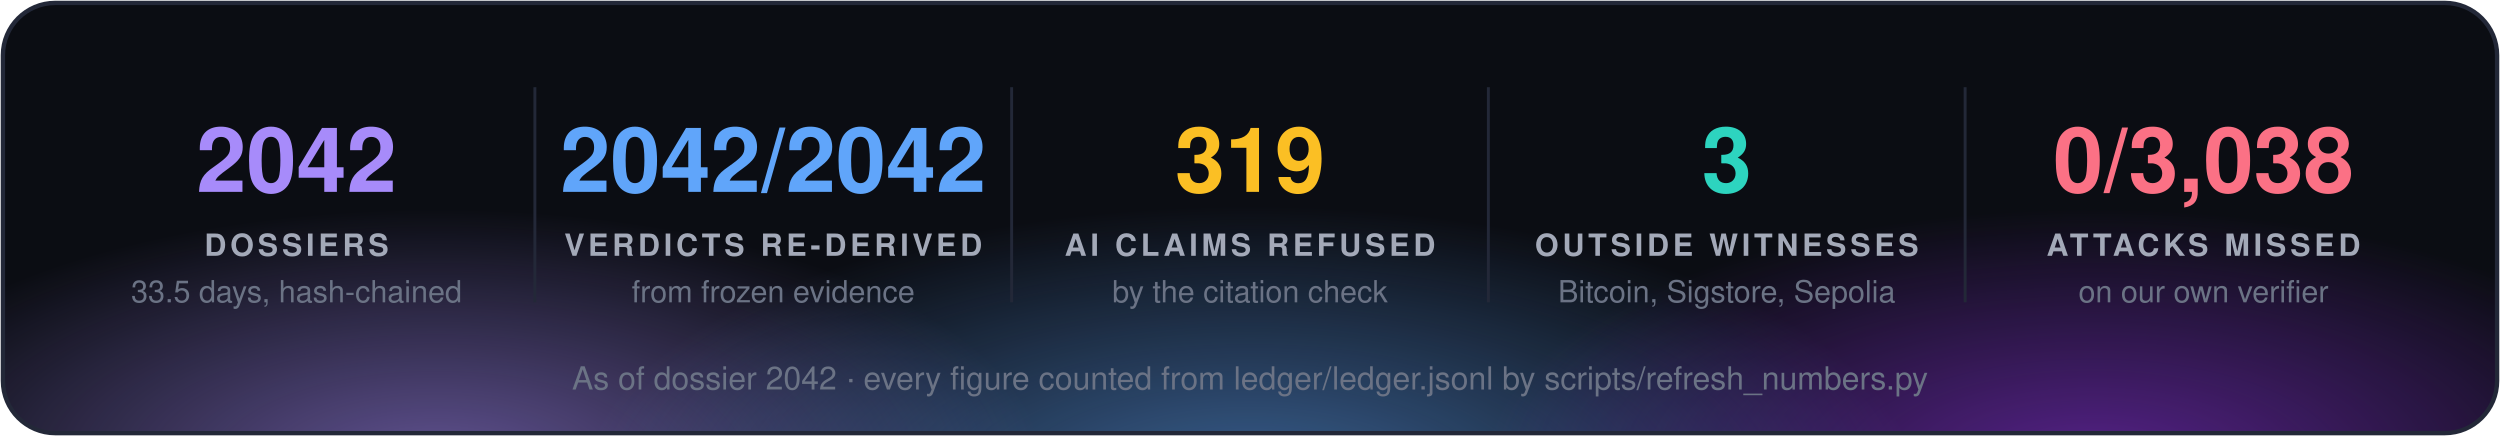
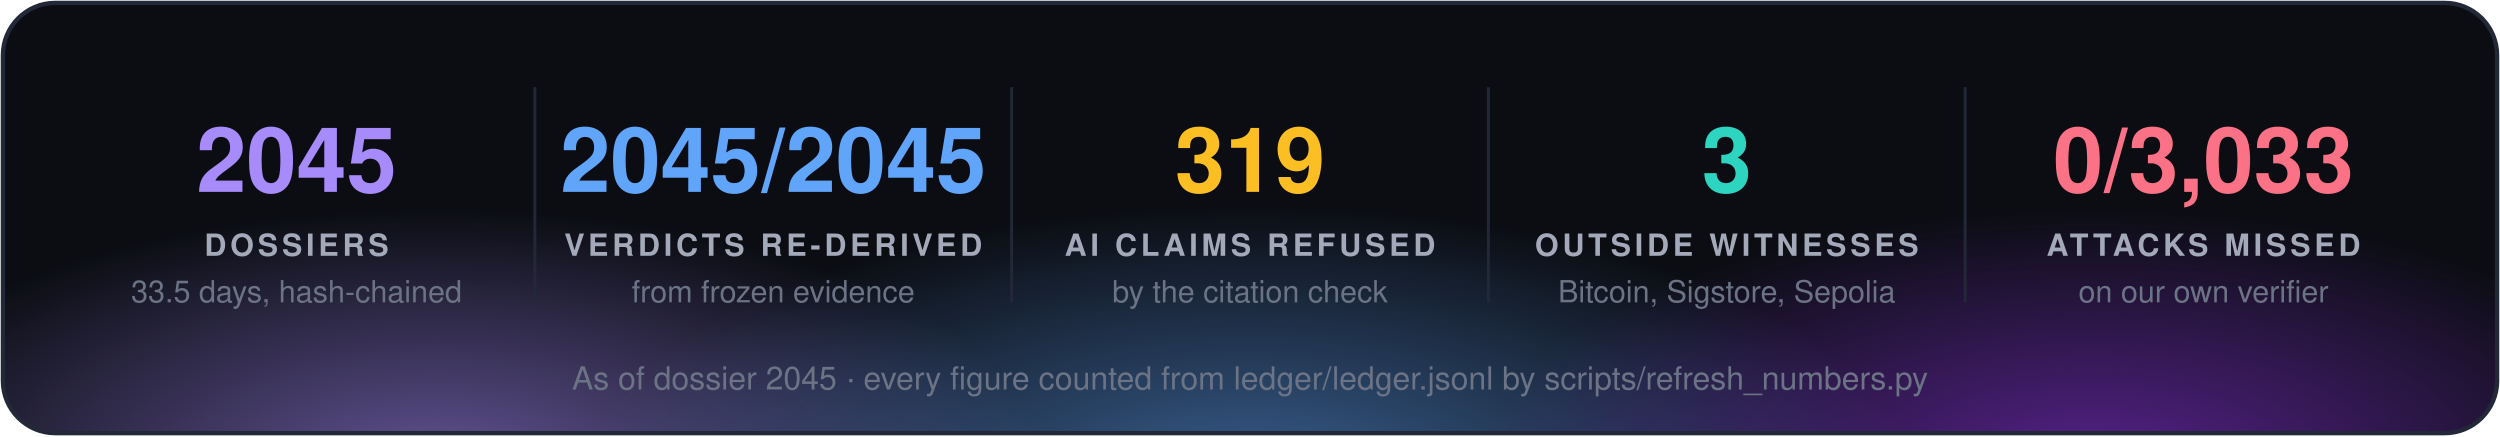
<svg xmlns="http://www.w3.org/2000/svg" width="860" height="150" viewBox="0 0 860 150" font-family="'Segoe UI', 'Helvetica Neue', Helvetica, Arial, sans-serif">
  <defs>
    <radialGradient id="g0" cx="50%" cy="50%" r="50%">
      <stop offset="0" stop-color="#a78bfa" stop-opacity="0.55" />
      <stop offset="1" stop-color="#a78bfa" stop-opacity="0" />
    </radialGradient>
    <radialGradient id="g1" cx="50%" cy="50%" r="50%">
      <stop offset="0" stop-color="#60a5fa" stop-opacity="0.55" />
      <stop offset="1" stop-color="#60a5fa" stop-opacity="0" />
    </radialGradient>
    <radialGradient id="g2" cx="50%" cy="50%" r="50%">
      <stop offset="0" stop-color="#9333ea" stop-opacity="0.55" />
      <stop offset="1" stop-color="#9333ea" stop-opacity="0" />
    </radialGradient>
    <clipPath id="panel">
      <rect x="1" y="1" width="858" height="148" rx="18" />
    </clipPath>
  </defs>
  <rect x="1" y="1" width="858" height="148" rx="18" fill="#0b0d13" />
  <g clip-path="url(#panel)">
    <ellipse cx="150" cy="160" rx="210" ry="88" fill="url(#g0)" />
    <ellipse cx="430" cy="168" rx="230" ry="97" fill="url(#g1)" />
    <ellipse cx="720" cy="160" rx="210" ry="88" fill="url(#g2)" />
  </g>
  <rect x="1" y="1" width="858" height="148" rx="18" fill="none" stroke="#232838" stroke-width="1.5" />
-   <text x="102.0" y="66" fill="#a78bfa" font-size="31" font-weight="700" text-anchor="middle">2042</text>
+   <text x="102.0" y="66" fill="#a78bfa" font-size="31" font-weight="700" text-anchor="middle">2045</text>
  <text x="102.0" y="88" fill="#a3a9b8" font-size="10.5" font-weight="700" letter-spacing="1.3" text-anchor="middle">DOSSIERS</text>
  <text x="102.0" y="104" fill="#6b7385" font-size="10.5" text-anchor="middle">33.5 days, hash-chained</text>
  <line x1="184.0" y1="30" x2="184.0" y2="104" stroke="#232838" />
-   <text x="266.0" y="66" fill="#60a5fa" font-size="31" font-weight="700" text-anchor="middle">2042/2042</text>
+   <text x="266.0" y="66" fill="#60a5fa" font-size="31" font-weight="700" text-anchor="middle">2045/2045</text>
  <text x="266.0" y="88" fill="#a3a9b8" font-size="10.5" font-weight="700" letter-spacing="1.3" text-anchor="middle">VERDICTS RE-DERIVED</text>
  <text x="266.0" y="104" fill="#6b7385" font-size="10.5" text-anchor="middle">from frozen evidence</text>
  <line x1="348.0" y1="30" x2="348.0" y2="104" stroke="#232838" />
  <text x="430.0" y="66" fill="#fbbf24" font-size="31" font-weight="700" text-anchor="middle">319</text>
  <text x="430.0" y="88" fill="#a3a9b8" font-size="10.5" font-weight="700" letter-spacing="1.3" text-anchor="middle">AI CLAIMS REFUSED</text>
  <text x="430.0" y="104" fill="#6b7385" font-size="10.5" text-anchor="middle">by the citation check</text>
  <line x1="512.0" y1="30" x2="512.0" y2="104" stroke="#232838" />
  <text x="594.0" y="66" fill="#2dd4bf" font-size="31" font-weight="700" text-anchor="middle">3</text>
  <text x="594.0" y="88" fill="#a3a9b8" font-size="10.5" font-weight="700" letter-spacing="1.3" text-anchor="middle">OUTSIDE WITNESSES</text>
  <text x="594.0" y="104" fill="#6b7385" font-size="10.5" text-anchor="middle">Bitcoin, Sigstore, Sepolia</text>
  <line x1="676.0" y1="30" x2="676.0" y2="104" stroke="#232838" />
-   <text x="758.0" y="66" fill="#fb7185" font-size="31" font-weight="700" text-anchor="middle">0/3,038</text>
+   <text x="758.0" y="66" fill="#fb7185" font-size="31" font-weight="700" text-anchor="middle">0/3,033</text>
  <text x="758.0" y="88" fill="#a3a9b8" font-size="10.5" font-weight="700" letter-spacing="1.3" text-anchor="middle">ATTACKS MISSED</text>
  <text x="758.0" y="104" fill="#6b7385" font-size="10.5" text-anchor="middle">on our own verifier</text>
-   <text x="430.0" y="134" fill="#6b7385" font-size="11" text-anchor="middle">As of dossier 2042 · every figure counted from ledger/ledger.jsonl by scripts/refresh_numbers.py</text>
+   <text x="430.0" y="134" fill="#6b7385" font-size="11" text-anchor="middle">As of dossier 2045 · every figure counted from ledger/ledger.jsonl by scripts/refresh_numbers.py</text>
</svg>
